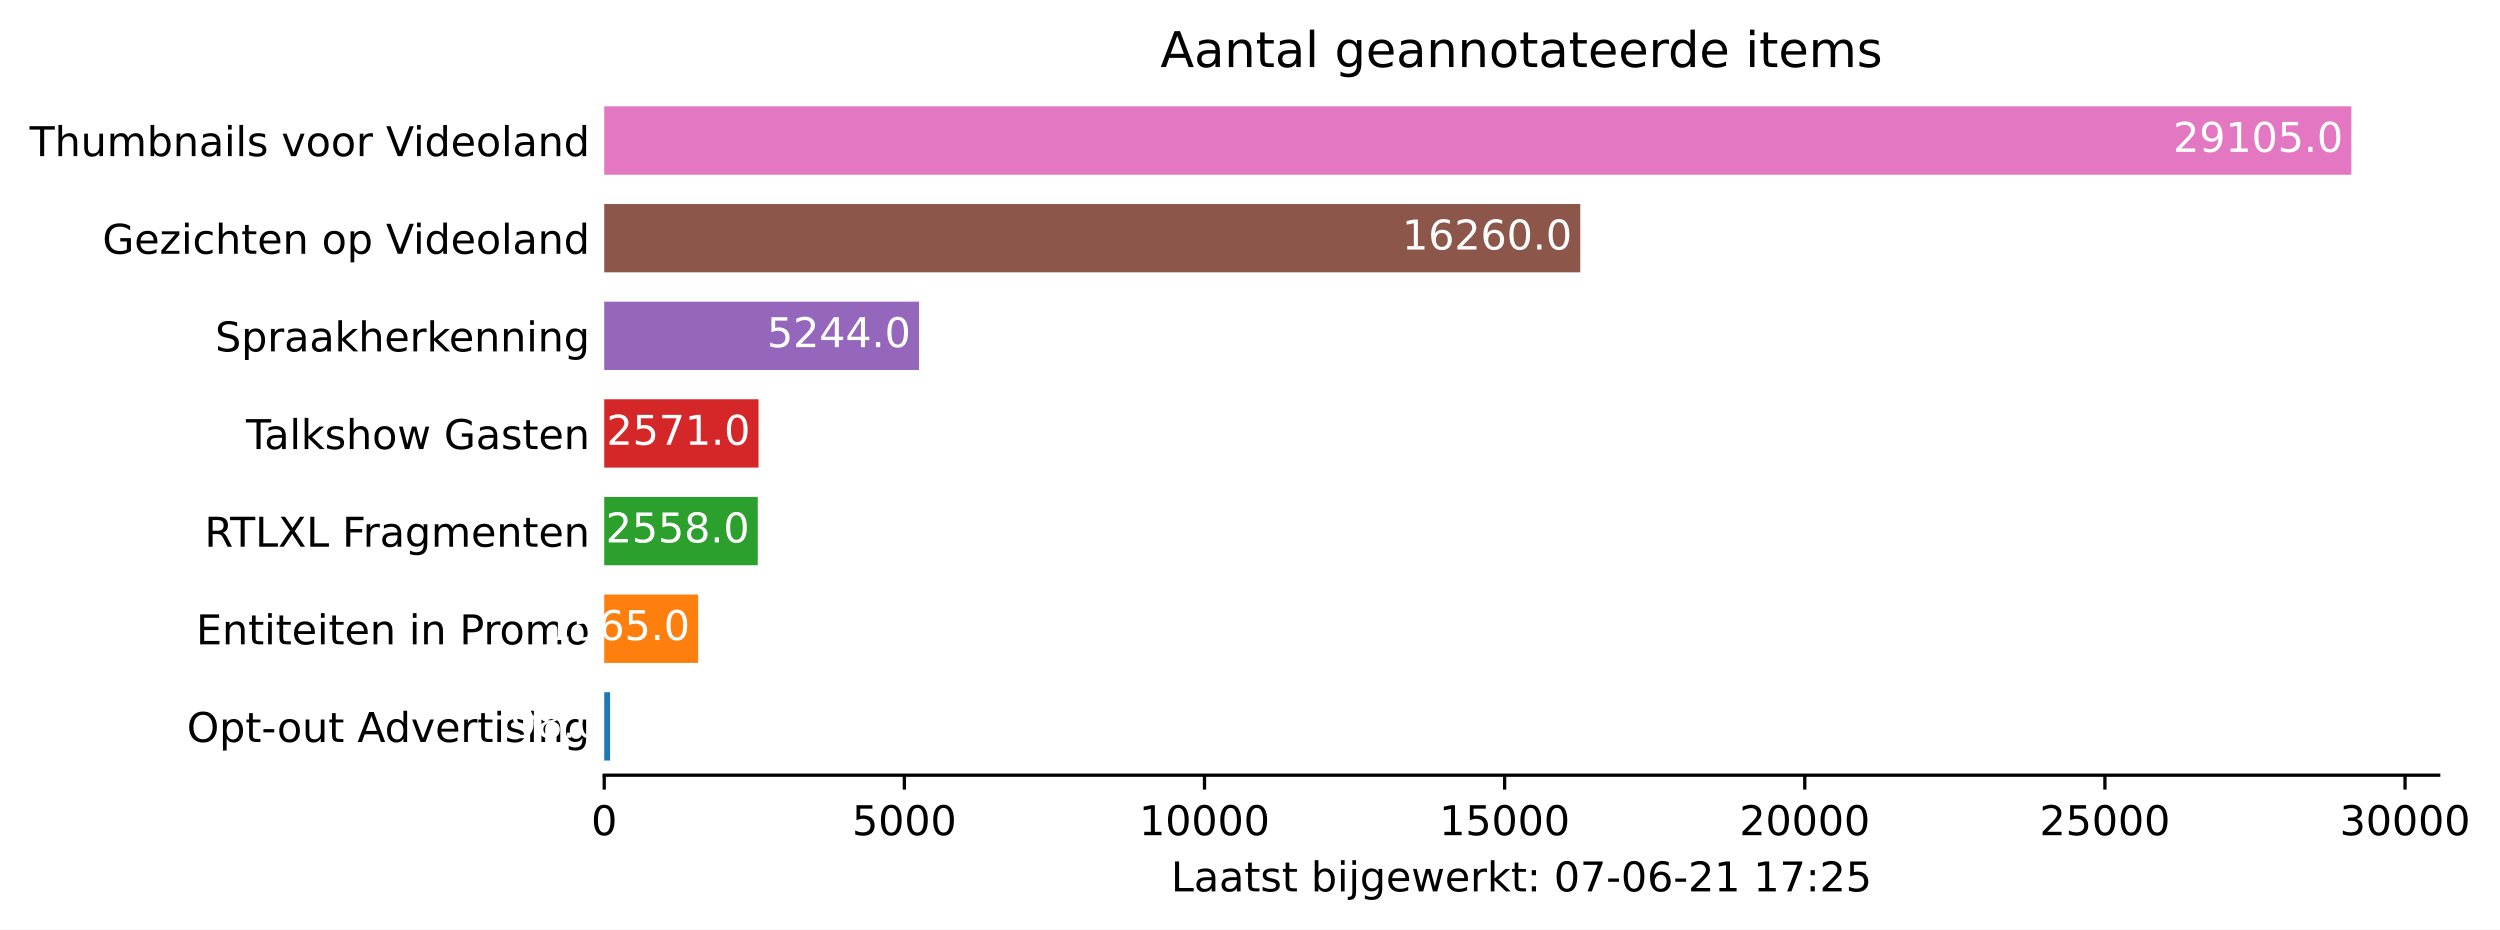
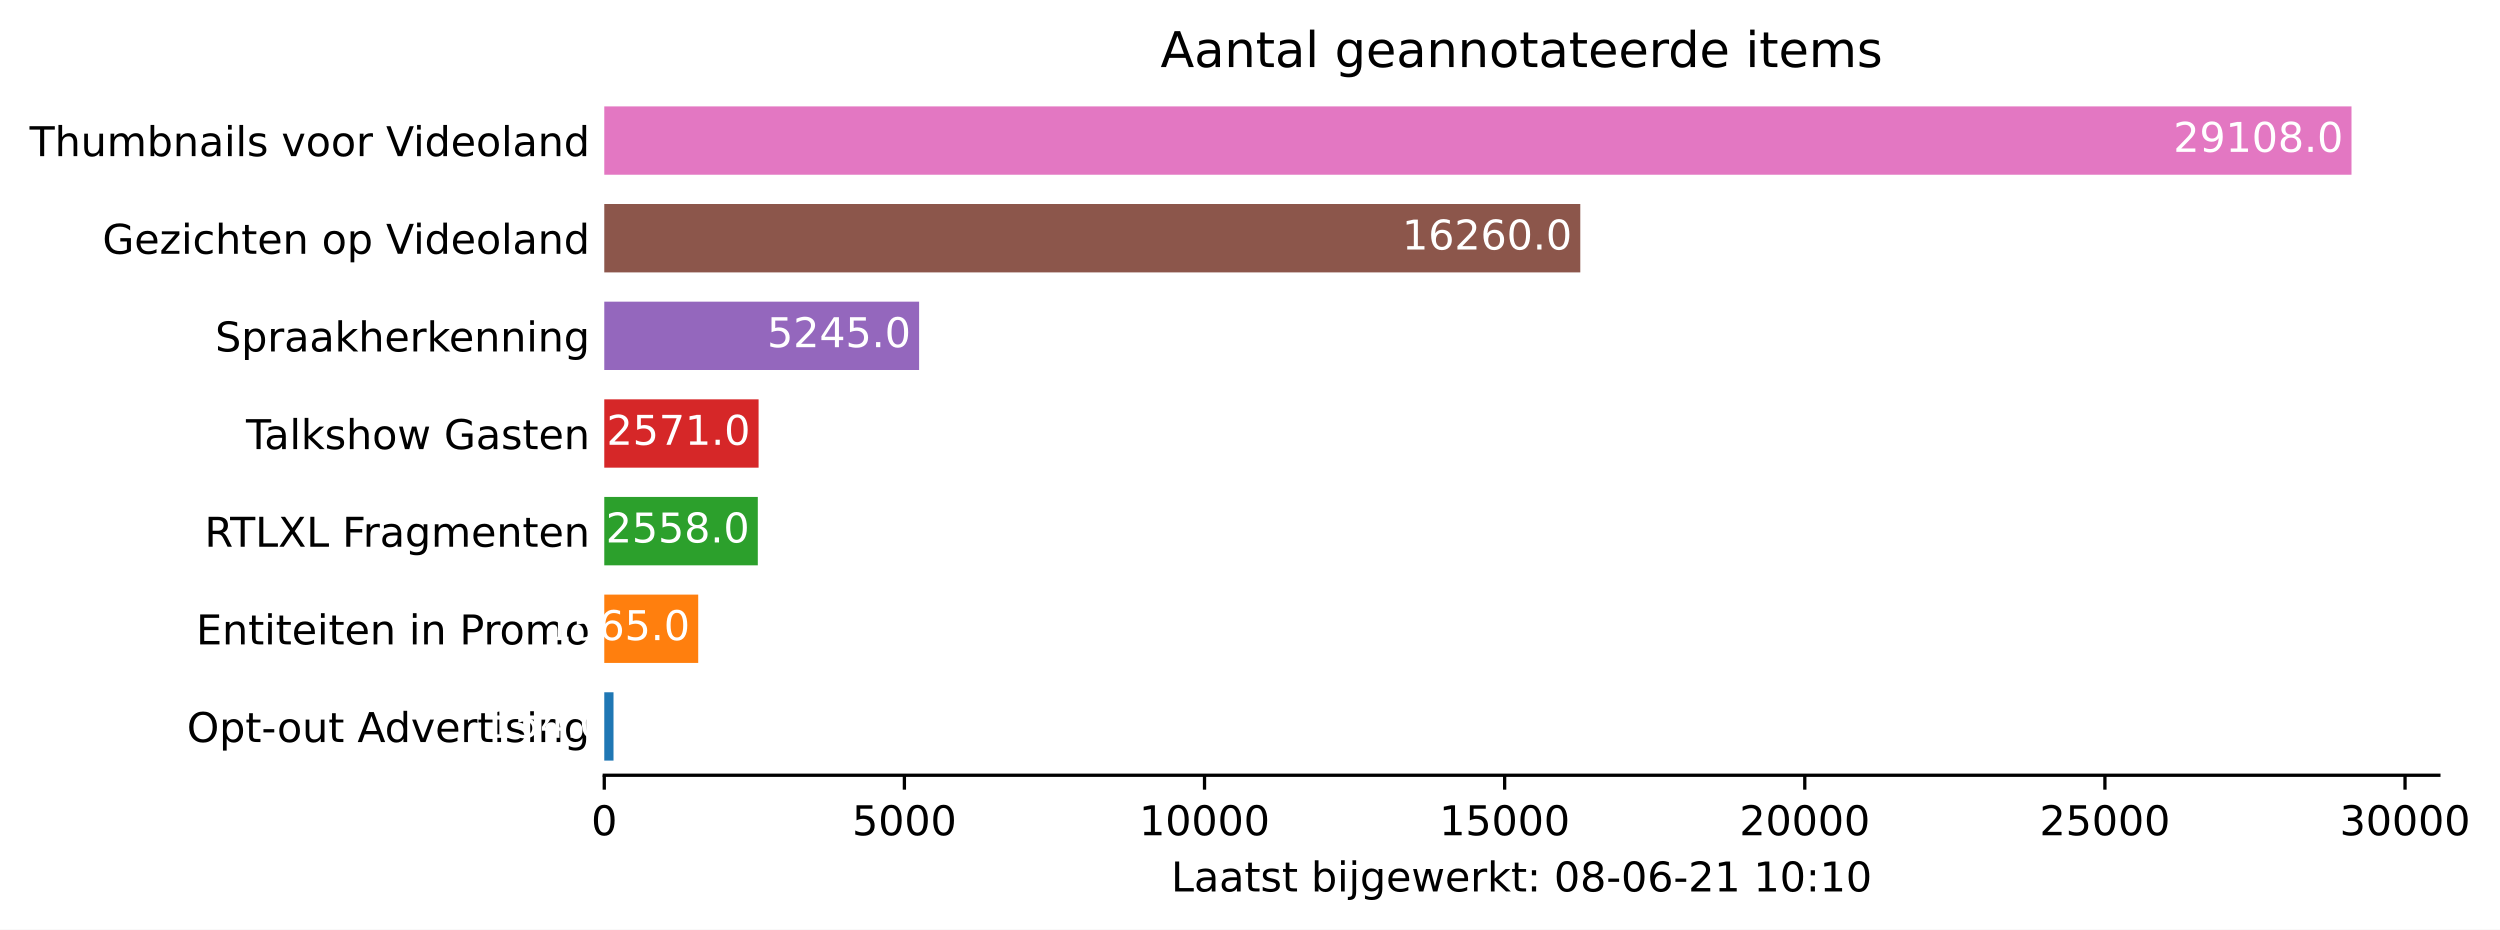
- <svg xmlns="http://www.w3.org/2000/svg" xmlns:xlink="http://www.w3.org/1999/xlink" height="226.194pt" version="1.1" viewBox="0 0 608.355 226.194" width="608.355pt">
+ <svg xmlns="http://www.w3.org/2000/svg" xmlns:xlink="http://www.w3.org/1999/xlink" height="226.194pt" version="1.1" viewBox="0 0 608.31 226.194" width="608.31pt">
  <defs>
    <style type="text/css">*{stroke-linecap:butt;stroke-linejoin:round;}</style>
  </defs>
  <g id="figure_1">
    <g id="patch_1">
-       <path d="M 0 226.194  L 608.355 226.194  L 608.355 0  L 0 0  z " style="fill:#ffffff;" />
+       <path d="M 0 226.194  L 608.31 226.194  L 608.31 0  L 0 0  z " style="fill:#ffffff;" />
    </g>
    <g id="axes_1">
      <g id="patch_2">
        <path d="M 147.033 188.638  L 593.433 188.638  L 593.433 22.318  L 147.033 22.318  z " style="fill:#ffffff;" />
      </g>
      <g id="patch_3">
-         <path clip-path="url(#pba882a4929)" d="M 147.033 185.074  L 148.464 185.074  L 148.464 168.442  L 147.033 168.442  z " style="fill:#1f77b4;" />
+         <path clip-path="url(#pf7af6df96d)" d="M 147.033 185.074  L 149.282 185.074  L 149.282 168.442  L 147.033 168.442  z " style="fill:#1f77b4;" />
      </g>
      <g id="patch_4">
-         <path clip-path="url(#pba882a4929)" d="M 147.033 161.314  L 169.893 161.314  L 169.893 144.682  L 147.033 144.682  z " style="fill:#ff7f0e;" />
+         <path clip-path="url(#pf7af6df96d)" d="M 147.033 161.314  L 169.891 161.314  L 169.891 144.682  L 147.033 144.682  z " style="fill:#ff7f0e;" />
      </g>
      <g id="patch_5">
-         <path clip-path="url(#pba882a4929)" d="M 147.033 137.554  L 184.398 137.554  L 184.398 120.922  L 147.033 120.922  z " style="fill:#2ca02c;" />
+         <path clip-path="url(#pf7af6df96d)" d="M 147.033 137.554  L 184.394 137.554  L 184.394 120.922  L 147.033 120.922  z " style="fill:#2ca02c;" />
      </g>
      <g id="patch_6">
-         <path clip-path="url(#pba882a4929)" d="M 147.033 113.794  L 184.588 113.794  L 184.588 97.162  L 147.033 97.162  z " style="fill:#d62728;" />
+         <path clip-path="url(#pf7af6df96d)" d="M 147.033 113.794  L 184.584 113.794  L 184.584 97.162  L 147.033 97.162  z " style="fill:#d62728;" />
      </g>
      <g id="patch_7">
-         <path clip-path="url(#pba882a4929)" d="M 147.033 90.034  L 223.633 90.034  L 223.633 73.402  L 147.033 73.402  z " style="fill:#9467bd;" />
+         <path clip-path="url(#pf7af6df96d)" d="M 147.033 90.034  L 223.64 90.034  L 223.64 73.402  L 147.033 73.402  z " style="fill:#9467bd;" />
      </g>
      <g id="patch_8">
-         <path clip-path="url(#pba882a4929)" d="M 147.033 66.274  L 384.546 66.274  L 384.546 49.642  L 147.033 49.642  z " style="fill:#8c564b;" />
+         <path clip-path="url(#pf7af6df96d)" d="M 147.033 66.274  L 384.522 66.274  L 384.522 49.642  L 147.033 49.642  z " style="fill:#8c564b;" />
      </g>
      <g id="patch_9">
-         <path clip-path="url(#pba882a4929)" d="M 147.033 42.514  L 572.176 42.514  L 572.176 25.882  L 147.033 25.882  z " style="fill:#e377c2;" />
+         <path clip-path="url(#pf7af6df96d)" d="M 147.033 42.514  L 572.176 42.514  L 572.176 25.882  L 147.033 25.882  z " style="fill:#e377c2;" />
      </g>
      <g id="matplotlib.axis_1">
        <g id="xtick_1">
          <g id="line2d_1">
            <defs>
-               <path d="M 0 0  L 0 3.5  " id="m65940bd04f" style="stroke:#000000;stroke-width:0.8;" />
+               <path d="M 0 0  L 0 3.5  " id="m547ae7485d" style="stroke:#000000;stroke-width:0.8;" />
            </defs>
            <g>
-               <use style="stroke:#000000;stroke-width:0.8;" x="147.033" xlink:href="#m65940bd04f" y="188.638" />
+               <use style="stroke:#000000;stroke-width:0.8;" x="147.033" xlink:href="#m547ae7485d" y="188.638" />
            </g>
          </g>
          <g id="text_1">
            <g transform="translate(143.8516 203.2366)scale(0.1 -0.1)">
              <defs>
                <path d="M 2034 4250  Q 1547 4250 1301 3770  Q 1056 3291 1056 2328  Q 1056 1369 1301 889  Q 1547 409 2034 409  Q 2525 409 2770 889  Q 3016 1369 3016 2328  Q 3016 3291 2770 3770  Q 2525 4250 2034 4250  z M 2034 4750  Q 2819 4750 3233 4129  Q 3647 3509 3647 2328  Q 3647 1150 3233 529  Q 2819 -91 2034 -91  Q 1250 -91 836 529  Q 422 1150 422 2328  Q 422 3509 836 4129  Q 1250 4750 2034 4750  z " id="DejaVuSans-30" transform="scale(0.015625)" />
              </defs>
              <use xlink:href="#DejaVuSans-30" />
            </g>
          </g>
        </g>
        <g id="xtick_2">
          <g id="line2d_2">
            <g>
-               <use style="stroke:#000000;stroke-width:0.8;" x="220.069" xlink:href="#m65940bd04f" y="188.638" />
+               <use style="stroke:#000000;stroke-width:0.8;" x="220.061" xlink:href="#m547ae7485d" y="188.638" />
            </g>
          </g>
          <g id="text_2">
-             <g transform="translate(207.3439 203.2366)scale(0.1 -0.1)">
+             <g transform="translate(207.3363 203.2366)scale(0.1 -0.1)">
              <defs>
                <path d="M 691 4666  L 3169 4666  L 3169 4134  L 1269 4134  L 1269 2991  Q 1406 3038 1543 3061  Q 1681 3084 1819 3084  Q 2600 3084 3056 2656  Q 3513 2228 3513 1497  Q 3513 744 3044 326  Q 2575 -91 1722 -91  Q 1428 -91 1123 -41  Q 819 9 494 109  L 494 744  Q 775 591 1075 516  Q 1375 441 1709 441  Q 2250 441 2565 725  Q 2881 1009 2881 1497  Q 2881 1984 2565 2268  Q 2250 2553 1709 2553  Q 1456 2553 1204 2497  Q 953 2441 691 2322  L 691 4666  z " id="DejaVuSans-35" transform="scale(0.015625)" />
              </defs>
              <use xlink:href="#DejaVuSans-35" />
              <use x="63.623" xlink:href="#DejaVuSans-30" />
              <use x="127.246" xlink:href="#DejaVuSans-30" />
              <use x="190.869" xlink:href="#DejaVuSans-30" />
            </g>
          </g>
        </g>
        <g id="xtick_3">
          <g id="line2d_3">
            <g>
-               <use style="stroke:#000000;stroke-width:0.8;" x="293.105" xlink:href="#m65940bd04f" y="188.638" />
+               <use style="stroke:#000000;stroke-width:0.8;" x="293.09" xlink:href="#m547ae7485d" y="188.638" />
            </g>
          </g>
          <g id="text_3">
-             <g transform="translate(277.1987 203.2366)scale(0.1 -0.1)">
+             <g transform="translate(277.1836 203.2366)scale(0.1 -0.1)">
              <defs>
                <path d="M 794 531  L 1825 531  L 1825 4091  L 703 3866  L 703 4441  L 1819 4666  L 2450 4666  L 2450 531  L 3481 531  L 3481 0  L 794 0  L 794 531  z " id="DejaVuSans-31" transform="scale(0.015625)" />
              </defs>
              <use xlink:href="#DejaVuSans-31" />
              <use x="63.623" xlink:href="#DejaVuSans-30" />
              <use x="127.246" xlink:href="#DejaVuSans-30" />
              <use x="190.869" xlink:href="#DejaVuSans-30" />
              <use x="254.492" xlink:href="#DejaVuSans-30" />
            </g>
          </g>
        </g>
        <g id="xtick_4">
          <g id="line2d_4">
            <g>
-               <use style="stroke:#000000;stroke-width:0.8;" x="366.141" xlink:href="#m65940bd04f" y="188.638" />
+               <use style="stroke:#000000;stroke-width:0.8;" x="366.118" xlink:href="#m547ae7485d" y="188.638" />
            </g>
          </g>
          <g id="text_4">
-             <g transform="translate(350.2347 203.2366)scale(0.1 -0.1)">
+             <g transform="translate(350.2121 203.2366)scale(0.1 -0.1)">
              <use xlink:href="#DejaVuSans-31" />
              <use x="63.623" xlink:href="#DejaVuSans-35" />
              <use x="127.246" xlink:href="#DejaVuSans-30" />
              <use x="190.869" xlink:href="#DejaVuSans-30" />
              <use x="254.492" xlink:href="#DejaVuSans-30" />
            </g>
          </g>
        </g>
        <g id="xtick_5">
          <g id="line2d_5">
            <g>
-               <use style="stroke:#000000;stroke-width:0.8;" x="439.177" xlink:href="#m65940bd04f" y="188.638" />
+               <use style="stroke:#000000;stroke-width:0.8;" x="439.147" xlink:href="#m547ae7485d" y="188.638" />
            </g>
          </g>
          <g id="text_5">
-             <g transform="translate(423.2708 203.2366)scale(0.1 -0.1)">
+             <g transform="translate(423.2407 203.2366)scale(0.1 -0.1)">
              <defs>
                <path d="M 1228 531  L 3431 531  L 3431 0  L 469 0  L 469 531  Q 828 903 1448 1529  Q 2069 2156 2228 2338  Q 2531 2678 2651 2914  Q 2772 3150 2772 3378  Q 2772 3750 2511 3984  Q 2250 4219 1831 4219  Q 1534 4219 1204 4116  Q 875 4013 500 3803  L 500 4441  Q 881 4594 1212 4672  Q 1544 4750 1819 4750  Q 2544 4750 2975 4387  Q 3406 4025 3406 3419  Q 3406 3131 3298 2873  Q 3191 2616 2906 2266  Q 2828 2175 2409 1742  Q 1991 1309 1228 531  z " id="DejaVuSans-32" transform="scale(0.015625)" />
              </defs>
              <use xlink:href="#DejaVuSans-32" />
              <use x="63.623" xlink:href="#DejaVuSans-30" />
              <use x="127.246" xlink:href="#DejaVuSans-30" />
              <use x="190.869" xlink:href="#DejaVuSans-30" />
              <use x="254.492" xlink:href="#DejaVuSans-30" />
            </g>
          </g>
        </g>
        <g id="xtick_6">
          <g id="line2d_6">
            <g>
-               <use style="stroke:#000000;stroke-width:0.8;" x="512.213" xlink:href="#m65940bd04f" y="188.638" />
+               <use style="stroke:#000000;stroke-width:0.8;" x="512.175" xlink:href="#m547ae7485d" y="188.638" />
            </g>
          </g>
          <g id="text_6">
-             <g transform="translate(496.3068 203.2366)scale(0.1 -0.1)">
+             <g transform="translate(496.2692 203.2366)scale(0.1 -0.1)">
              <use xlink:href="#DejaVuSans-32" />
              <use x="63.623" xlink:href="#DejaVuSans-35" />
              <use x="127.246" xlink:href="#DejaVuSans-30" />
              <use x="190.869" xlink:href="#DejaVuSans-30" />
              <use x="254.492" xlink:href="#DejaVuSans-30" />
            </g>
          </g>
        </g>
        <g id="xtick_7">
          <g id="line2d_7">
            <g>
-               <use style="stroke:#000000;stroke-width:0.8;" x="585.249" xlink:href="#m65940bd04f" y="188.638" />
+               <use style="stroke:#000000;stroke-width:0.8;" x="585.204" xlink:href="#m547ae7485d" y="188.638" />
            </g>
          </g>
          <g id="text_7">
-             <g transform="translate(569.3429 203.2366)scale(0.1 -0.1)">
+             <g transform="translate(569.2977 203.2366)scale(0.1 -0.1)">
              <defs>
                <path d="M 2597 2516  Q 3050 2419 3304 2112  Q 3559 1806 3559 1356  Q 3559 666 3084 287  Q 2609 -91 1734 -91  Q 1441 -91 1130 -33  Q 819 25 488 141  L 488 750  Q 750 597 1062 519  Q 1375 441 1716 441  Q 2309 441 2620 675  Q 2931 909 2931 1356  Q 2931 1769 2642 2001  Q 2353 2234 1838 2234  L 1294 2234  L 1294 2753  L 1863 2753  Q 2328 2753 2575 2939  Q 2822 3125 2822 3475  Q 2822 3834 2567 4026  Q 2313 4219 1838 4219  Q 1578 4219 1281 4162  Q 984 4106 628 3988  L 628 4550  Q 988 4650 1302 4700  Q 1616 4750 1894 4750  Q 2613 4750 3031 4423  Q 3450 4097 3450 3541  Q 3450 3153 3228 2886  Q 3006 2619 2597 2516  z " id="DejaVuSans-33" transform="scale(0.015625)" />
              </defs>
              <use xlink:href="#DejaVuSans-33" />
              <use x="63.623" xlink:href="#DejaVuSans-30" />
              <use x="127.246" xlink:href="#DejaVuSans-30" />
              <use x="190.869" xlink:href="#DejaVuSans-30" />
              <use x="254.492" xlink:href="#DejaVuSans-30" />
            </g>
          </g>
        </g>
        <g id="text_8">
          <g transform="translate(284.9578 216.9147)scale(0.1 -0.1)">
            <defs>
              <path d="M 628 4666  L 1259 4666  L 1259 531  L 3531 531  L 3531 0  L 628 0  L 628 4666  z " id="DejaVuSans-4c" transform="scale(0.015625)" />
              <path d="M 2194 1759  Q 1497 1759 1228 1600  Q 959 1441 959 1056  Q 959 750 1161 570  Q 1363 391 1709 391  Q 2188 391 2477 730  Q 2766 1069 2766 1631  L 2766 1759  L 2194 1759  z M 3341 1997  L 3341 0  L 2766 0  L 2766 531  Q 2569 213 2275 61  Q 1981 -91 1556 -91  Q 1019 -91 701 211  Q 384 513 384 1019  Q 384 1609 779 1909  Q 1175 2209 1959 2209  L 2766 2209  L 2766 2266  Q 2766 2663 2505 2880  Q 2244 3097 1772 3097  Q 1472 3097 1187 3025  Q 903 2953 641 2809  L 641 3341  Q 956 3463 1253 3523  Q 1550 3584 1831 3584  Q 2591 3584 2966 3190  Q 3341 2797 3341 1997  z " id="DejaVuSans-61" transform="scale(0.015625)" />
              <path d="M 1172 4494  L 1172 3500  L 2356 3500  L 2356 3053  L 1172 3053  L 1172 1153  Q 1172 725 1289 603  Q 1406 481 1766 481  L 2356 481  L 2356 0  L 1766 0  Q 1100 0 847 248  Q 594 497 594 1153  L 594 3053  L 172 3053  L 172 3500  L 594 3500  L 594 4494  L 1172 4494  z " id="DejaVuSans-74" transform="scale(0.015625)" />
              <path d="M 2834 3397  L 2834 2853  Q 2591 2978 2328 3040  Q 2066 3103 1784 3103  Q 1356 3103 1142 2972  Q 928 2841 928 2578  Q 928 2378 1081 2264  Q 1234 2150 1697 2047  L 1894 2003  Q 2506 1872 2764 1633  Q 3022 1394 3022 966  Q 3022 478 2636 193  Q 2250 -91 1575 -91  Q 1294 -91 989 -36  Q 684 19 347 128  L 347 722  Q 666 556 975 473  Q 1284 391 1588 391  Q 1994 391 2212 530  Q 2431 669 2431 922  Q 2431 1156 2273 1281  Q 2116 1406 1581 1522  L 1381 1569  Q 847 1681 609 1914  Q 372 2147 372 2553  Q 372 3047 722 3315  Q 1072 3584 1716 3584  Q 2034 3584 2315 3537  Q 2597 3491 2834 3397  z " id="DejaVuSans-73" transform="scale(0.015625)" />
              <path id="DejaVuSans-20" transform="scale(0.015625)" />
              <path d="M 3116 1747  Q 3116 2381 2855 2742  Q 2594 3103 2138 3103  Q 1681 3103 1420 2742  Q 1159 2381 1159 1747  Q 1159 1113 1420 752  Q 1681 391 2138 391  Q 2594 391 2855 752  Q 3116 1113 3116 1747  z M 1159 2969  Q 1341 3281 1617 3432  Q 1894 3584 2278 3584  Q 2916 3584 3314 3078  Q 3713 2572 3713 1747  Q 3713 922 3314 415  Q 2916 -91 2278 -91  Q 1894 -91 1617 61  Q 1341 213 1159 525  L 1159 0  L 581 0  L 581 4863  L 1159 4863  L 1159 2969  z " id="DejaVuSans-62" transform="scale(0.015625)" />
              <path d="M 603 3500  L 1178 3500  L 1178 0  L 603 0  L 603 3500  z M 603 4863  L 1178 4863  L 1178 4134  L 603 4134  L 603 4863  z " id="DejaVuSans-69" transform="scale(0.015625)" />
              <path d="M 603 3500  L 1178 3500  L 1178 -63  Q 1178 -731 923 -1031  Q 669 -1331 103 -1331  L -116 -1331  L -116 -844  L 38 -844  Q 366 -844 484 -692  Q 603 -541 603 -63  L 603 3500  z M 603 4863  L 1178 4863  L 1178 4134  L 603 4134  L 603 4863  z " id="DejaVuSans-6a" transform="scale(0.015625)" />
              <path d="M 2906 1791  Q 2906 2416 2648 2759  Q 2391 3103 1925 3103  Q 1463 3103 1205 2759  Q 947 2416 947 1791  Q 947 1169 1205 825  Q 1463 481 1925 481  Q 2391 481 2648 825  Q 2906 1169 2906 1791  z M 3481 434  Q 3481 -459 3084 -895  Q 2688 -1331 1869 -1331  Q 1566 -1331 1297 -1286  Q 1028 -1241 775 -1147  L 775 -588  Q 1028 -725 1275 -790  Q 1522 -856 1778 -856  Q 2344 -856 2625 -561  Q 2906 -266 2906 331  L 2906 616  Q 2728 306 2450 153  Q 2172 0 1784 0  Q 1141 0 747 490  Q 353 981 353 1791  Q 353 2603 747 3093  Q 1141 3584 1784 3584  Q 2172 3584 2450 3431  Q 2728 3278 2906 2969  L 2906 3500  L 3481 3500  L 3481 434  z " id="DejaVuSans-67" transform="scale(0.015625)" />
              <path d="M 3597 1894  L 3597 1613  L 953 1613  Q 991 1019 1311 708  Q 1631 397 2203 397  Q 2534 397 2845 478  Q 3156 559 3463 722  L 3463 178  Q 3153 47 2828 -22  Q 2503 -91 2169 -91  Q 1331 -91 842 396  Q 353 884 353 1716  Q 353 2575 817 3079  Q 1281 3584 2069 3584  Q 2775 3584 3186 3129  Q 3597 2675 3597 1894  z M 3022 2063  Q 3016 2534 2758 2815  Q 2500 3097 2075 3097  Q 1594 3097 1305 2825  Q 1016 2553 972 2059  L 3022 2063  z " id="DejaVuSans-65" transform="scale(0.015625)" />
              <path d="M 269 3500  L 844 3500  L 1563 769  L 2278 3500  L 2956 3500  L 3675 769  L 4391 3500  L 4966 3500  L 4050 0  L 3372 0  L 2619 2869  L 1863 0  L 1184 0  L 269 3500  z " id="DejaVuSans-77" transform="scale(0.015625)" />
              <path d="M 2631 2963  Q 2534 3019 2420 3045  Q 2306 3072 2169 3072  Q 1681 3072 1420 2755  Q 1159 2438 1159 1844  L 1159 0  L 581 0  L 581 3500  L 1159 3500  L 1159 2956  Q 1341 3275 1631 3429  Q 1922 3584 2338 3584  Q 2397 3584 2469 3576  Q 2541 3569 2628 3553  L 2631 2963  z " id="DejaVuSans-72" transform="scale(0.015625)" />
              <path d="M 581 4863  L 1159 4863  L 1159 1991  L 2875 3500  L 3609 3500  L 1753 1863  L 3688 0  L 2938 0  L 1159 1709  L 1159 0  L 581 0  L 581 4863  z " id="DejaVuSans-6b" transform="scale(0.015625)" />
              <path d="M 750 794  L 1409 794  L 1409 0  L 750 0  L 750 794  z M 750 3309  L 1409 3309  L 1409 2516  L 750 2516  L 750 3309  z " id="DejaVuSans-3a" transform="scale(0.015625)" />
-               <path d="M 525 4666  L 3525 4666  L 3525 4397  L 1831 0  L 1172 0  L 2766 4134  L 525 4134  L 525 4666  z " id="DejaVuSans-37" transform="scale(0.015625)" />
+               <path d="M 2034 2216  Q 1584 2216 1326 1975  Q 1069 1734 1069 1313  Q 1069 891 1326 650  Q 1584 409 2034 409  Q 2484 409 2743 651  Q 3003 894 3003 1313  Q 3003 1734 2745 1975  Q 2488 2216 2034 2216  z M 1403 2484  Q 997 2584 770 2862  Q 544 3141 544 3541  Q 544 4100 942 4425  Q 1341 4750 2034 4750  Q 2731 4750 3128 4425  Q 3525 4100 3525 3541  Q 3525 3141 3298 2862  Q 3072 2584 2669 2484  Q 3125 2378 3379 2068  Q 3634 1759 3634 1313  Q 3634 634 3220 271  Q 2806 -91 2034 -91  Q 1263 -91 848 271  Q 434 634 434 1313  Q 434 1759 690 2068  Q 947 2378 1403 2484  z M 1172 3481  Q 1172 3119 1398 2916  Q 1625 2713 2034 2713  Q 2441 2713 2670 2916  Q 2900 3119 2900 3481  Q 2900 3844 2670 4047  Q 2441 4250 2034 4250  Q 1625 4250 1398 4047  Q 1172 3844 1172 3481  z " id="DejaVuSans-38" transform="scale(0.015625)" />
              <path d="M 313 2009  L 1997 2009  L 1997 1497  L 313 1497  L 313 2009  z " id="DejaVuSans-2d" transform="scale(0.015625)" />
              <path d="M 2113 2584  Q 1688 2584 1439 2293  Q 1191 2003 1191 1497  Q 1191 994 1439 701  Q 1688 409 2113 409  Q 2538 409 2786 701  Q 3034 994 3034 1497  Q 3034 2003 2786 2293  Q 2538 2584 2113 2584  z M 3366 4563  L 3366 3988  Q 3128 4100 2886 4159  Q 2644 4219 2406 4219  Q 1781 4219 1451 3797  Q 1122 3375 1075 2522  Q 1259 2794 1537 2939  Q 1816 3084 2150 3084  Q 2853 3084 3261 2657  Q 3669 2231 3669 1497  Q 3669 778 3244 343  Q 2819 -91 2113 -91  Q 1303 -91 875 529  Q 447 1150 447 2328  Q 447 3434 972 4092  Q 1497 4750 2381 4750  Q 2619 4750 2861 4703  Q 3103 4656 3366 4563  z " id="DejaVuSans-36" transform="scale(0.015625)" />
            </defs>
            <use xlink:href="#DejaVuSans-4c" />
            <use x="55.713" xlink:href="#DejaVuSans-61" />
            <use x="116.992" xlink:href="#DejaVuSans-61" />
            <use x="178.271" xlink:href="#DejaVuSans-74" />
            <use x="217.48" xlink:href="#DejaVuSans-73" />
            <use x="269.58" xlink:href="#DejaVuSans-74" />
            <use x="308.789" xlink:href="#DejaVuSans-20" />
            <use x="340.576" xlink:href="#DejaVuSans-62" />
            <use x="404.053" xlink:href="#DejaVuSans-69" />
            <use x="431.836" xlink:href="#DejaVuSans-6a" />
            <use x="459.619" xlink:href="#DejaVuSans-67" />
            <use x="523.096" xlink:href="#DejaVuSans-65" />
            <use x="584.619" xlink:href="#DejaVuSans-77" />
            <use x="666.406" xlink:href="#DejaVuSans-65" />
            <use x="727.93" xlink:href="#DejaVuSans-72" />
            <use x="769.043" xlink:href="#DejaVuSans-6b" />
            <use x="826.953" xlink:href="#DejaVuSans-74" />
            <use x="866.162" xlink:href="#DejaVuSans-3a" />
            <use x="899.854" xlink:href="#DejaVuSans-20" />
            <use x="931.641" xlink:href="#DejaVuSans-30" />
-             <use x="995.264" xlink:href="#DejaVuSans-37" />
+             <use x="995.264" xlink:href="#DejaVuSans-38" />
            <use x="1058.887" xlink:href="#DejaVuSans-2d" />
            <use x="1094.971" xlink:href="#DejaVuSans-30" />
            <use x="1158.594" xlink:href="#DejaVuSans-36" />
            <use x="1222.217" xlink:href="#DejaVuSans-2d" />
            <use x="1258.301" xlink:href="#DejaVuSans-32" />
            <use x="1321.924" xlink:href="#DejaVuSans-31" />
            <use x="1385.547" xlink:href="#DejaVuSans-20" />
            <use x="1417.334" xlink:href="#DejaVuSans-31" />
-             <use x="1480.957" xlink:href="#DejaVuSans-37" />
+             <use x="1480.957" xlink:href="#DejaVuSans-30" />
            <use x="1544.58" xlink:href="#DejaVuSans-3a" />
-             <use x="1578.271" xlink:href="#DejaVuSans-32" />
-             <use x="1641.895" xlink:href="#DejaVuSans-35" />
+             <use x="1578.271" xlink:href="#DejaVuSans-31" />
+             <use x="1641.895" xlink:href="#DejaVuSans-30" />
          </g>
        </g>
      </g>
      <g id="matplotlib.axis_2">
        <g id="ytick_1">
          <g id="line2d_8" />
          <g id="text_9">
            <g transform="translate(45.47344 180.5573)scale(0.1 -0.1)">
              <defs>
                <path d="M 2522 4238  Q 1834 4238 1429 3725  Q 1025 3213 1025 2328  Q 1025 1447 1429 934  Q 1834 422 2522 422  Q 3209 422 3611 934  Q 4013 1447 4013 2328  Q 4013 3213 3611 3725  Q 3209 4238 2522 4238  z M 2522 4750  Q 3503 4750 4090 4092  Q 4678 3434 4678 2328  Q 4678 1225 4090 567  Q 3503 -91 2522 -91  Q 1538 -91 948 565  Q 359 1222 359 2328  Q 359 3434 948 4092  Q 1538 4750 2522 4750  z " id="DejaVuSans-4f" transform="scale(0.015625)" />
                <path d="M 1159 525  L 1159 -1331  L 581 -1331  L 581 3500  L 1159 3500  L 1159 2969  Q 1341 3281 1617 3432  Q 1894 3584 2278 3584  Q 2916 3584 3314 3078  Q 3713 2572 3713 1747  Q 3713 922 3314 415  Q 2916 -91 2278 -91  Q 1894 -91 1617 61  Q 1341 213 1159 525  z M 3116 1747  Q 3116 2381 2855 2742  Q 2594 3103 2138 3103  Q 1681 3103 1420 2742  Q 1159 2381 1159 1747  Q 1159 1113 1420 752  Q 1681 391 2138 391  Q 2594 391 2855 752  Q 3116 1113 3116 1747  z " id="DejaVuSans-70" transform="scale(0.015625)" />
                <path d="M 1959 3097  Q 1497 3097 1228 2736  Q 959 2375 959 1747  Q 959 1119 1226 758  Q 1494 397 1959 397  Q 2419 397 2687 759  Q 2956 1122 2956 1747  Q 2956 2369 2687 2733  Q 2419 3097 1959 3097  z M 1959 3584  Q 2709 3584 3137 3096  Q 3566 2609 3566 1747  Q 3566 888 3137 398  Q 2709 -91 1959 -91  Q 1206 -91 779 398  Q 353 888 353 1747  Q 353 2609 779 3096  Q 1206 3584 1959 3584  z " id="DejaVuSans-6f" transform="scale(0.015625)" />
                <path d="M 544 1381  L 544 3500  L 1119 3500  L 1119 1403  Q 1119 906 1312 657  Q 1506 409 1894 409  Q 2359 409 2629 706  Q 2900 1003 2900 1516  L 2900 3500  L 3475 3500  L 3475 0  L 2900 0  L 2900 538  Q 2691 219 2414 64  Q 2138 -91 1772 -91  Q 1169 -91 856 284  Q 544 659 544 1381  z M 1991 3584  L 1991 3584  z " id="DejaVuSans-75" transform="scale(0.015625)" />
                <path d="M 2188 4044  L 1331 1722  L 3047 1722  L 2188 4044  z M 1831 4666  L 2547 4666  L 4325 0  L 3669 0  L 3244 1197  L 1141 1197  L 716 0  L 50 0  L 1831 4666  z " id="DejaVuSans-41" transform="scale(0.015625)" />
                <path d="M 2906 2969  L 2906 4863  L 3481 4863  L 3481 0  L 2906 0  L 2906 525  Q 2725 213 2448 61  Q 2172 -91 1784 -91  Q 1150 -91 751 415  Q 353 922 353 1747  Q 353 2572 751 3078  Q 1150 3584 1784 3584  Q 2172 3584 2448 3432  Q 2725 3281 2906 2969  z M 947 1747  Q 947 1113 1208 752  Q 1469 391 1925 391  Q 2381 391 2643 752  Q 2906 1113 2906 1747  Q 2906 2381 2643 2742  Q 2381 3103 1925 3103  Q 1469 3103 1208 2742  Q 947 2381 947 1747  z " id="DejaVuSans-64" transform="scale(0.015625)" />
                <path d="M 191 3500  L 800 3500  L 1894 563  L 2988 3500  L 3597 3500  L 2284 0  L 1503 0  L 191 3500  z " id="DejaVuSans-76" transform="scale(0.015625)" />
                <path d="M 3513 2113  L 3513 0  L 2938 0  L 2938 2094  Q 2938 2591 2744 2837  Q 2550 3084 2163 3084  Q 1697 3084 1428 2787  Q 1159 2491 1159 1978  L 1159 0  L 581 0  L 581 3500  L 1159 3500  L 1159 2956  Q 1366 3272 1645 3428  Q 1925 3584 2291 3584  Q 2894 3584 3203 3211  Q 3513 2838 3513 2113  z " id="DejaVuSans-6e" transform="scale(0.015625)" />
              </defs>
              <use xlink:href="#DejaVuSans-4f" />
              <use x="78.711" xlink:href="#DejaVuSans-70" />
              <use x="142.188" xlink:href="#DejaVuSans-74" />
              <use x="181.396" xlink:href="#DejaVuSans-2d" />
              <use x="219.355" xlink:href="#DejaVuSans-6f" />
              <use x="280.537" xlink:href="#DejaVuSans-75" />
              <use x="343.916" xlink:href="#DejaVuSans-74" />
              <use x="383.125" xlink:href="#DejaVuSans-20" />
              <use x="414.912" xlink:href="#DejaVuSans-41" />
              <use x="481.57" xlink:href="#DejaVuSans-64" />
              <use x="545.047" xlink:href="#DejaVuSans-76" />
              <use x="604.227" xlink:href="#DejaVuSans-65" />
              <use x="665.75" xlink:href="#DejaVuSans-72" />
              <use x="706.863" xlink:href="#DejaVuSans-74" />
              <use x="746.072" xlink:href="#DejaVuSans-69" />
              <use x="773.855" xlink:href="#DejaVuSans-73" />
              <use x="825.955" xlink:href="#DejaVuSans-69" />
              <use x="853.738" xlink:href="#DejaVuSans-6e" />
              <use x="917.117" xlink:href="#DejaVuSans-67" />
            </g>
          </g>
        </g>
        <g id="ytick_2">
          <g id="line2d_9" />
          <g id="text_10">
            <g transform="translate(47.725 156.7973)scale(0.1 -0.1)">
              <defs>
                <path d="M 628 4666  L 3578 4666  L 3578 4134  L 1259 4134  L 1259 2753  L 3481 2753  L 3481 2222  L 1259 2222  L 1259 531  L 3634 531  L 3634 0  L 628 0  L 628 4666  z " id="DejaVuSans-45" transform="scale(0.015625)" />
                <path d="M 1259 4147  L 1259 2394  L 2053 2394  Q 2494 2394 2734 2622  Q 2975 2850 2975 3272  Q 2975 3691 2734 3919  Q 2494 4147 2053 4147  L 1259 4147  z M 628 4666  L 2053 4666  Q 2838 4666 3239 4311  Q 3641 3956 3641 3272  Q 3641 2581 3239 2228  Q 2838 1875 2053 1875  L 1259 1875  L 1259 0  L 628 0  L 628 4666  z " id="DejaVuSans-50" transform="scale(0.015625)" />
                <path d="M 3328 2828  Q 3544 3216 3844 3400  Q 4144 3584 4550 3584  Q 5097 3584 5394 3201  Q 5691 2819 5691 2113  L 5691 0  L 5113 0  L 5113 2094  Q 5113 2597 4934 2840  Q 4756 3084 4391 3084  Q 3944 3084 3684 2787  Q 3425 2491 3425 1978  L 3425 0  L 2847 0  L 2847 2094  Q 2847 2600 2669 2842  Q 2491 3084 2119 3084  Q 1678 3084 1418 2786  Q 1159 2488 1159 1978  L 1159 0  L 581 0  L 581 3500  L 1159 3500  L 1159 2956  Q 1356 3278 1631 3431  Q 1906 3584 2284 3584  Q 2666 3584 2933 3390  Q 3200 3197 3328 2828  z " id="DejaVuSans-6d" transform="scale(0.015625)" />
              </defs>
              <use xlink:href="#DejaVuSans-45" />
              <use x="63.184" xlink:href="#DejaVuSans-6e" />
              <use x="126.562" xlink:href="#DejaVuSans-74" />
              <use x="165.771" xlink:href="#DejaVuSans-69" />
              <use x="193.555" xlink:href="#DejaVuSans-74" />
              <use x="232.764" xlink:href="#DejaVuSans-65" />
              <use x="294.287" xlink:href="#DejaVuSans-69" />
              <use x="322.07" xlink:href="#DejaVuSans-74" />
              <use x="361.279" xlink:href="#DejaVuSans-65" />
              <use x="422.803" xlink:href="#DejaVuSans-6e" />
              <use x="486.182" xlink:href="#DejaVuSans-20" />
              <use x="517.969" xlink:href="#DejaVuSans-69" />
              <use x="545.752" xlink:href="#DejaVuSans-6e" />
              <use x="609.131" xlink:href="#DejaVuSans-20" />
              <use x="640.918" xlink:href="#DejaVuSans-50" />
              <use x="699.471" xlink:href="#DejaVuSans-72" />
              <use x="738.334" xlink:href="#DejaVuSans-6f" />
              <use x="799.516" xlink:href="#DejaVuSans-6d" />
              <use x="896.928" xlink:href="#DejaVuSans-6f" />
            </g>
          </g>
        </g>
        <g id="ytick_3">
          <g id="line2d_10" />
          <g id="text_11">
            <g transform="translate(49.77344 133.0373)scale(0.1 -0.1)">
              <defs>
                <path d="M 2841 2188  Q 3044 2119 3236 1894  Q 3428 1669 3622 1275  L 4263 0  L 3584 0  L 2988 1197  Q 2756 1666 2539 1819  Q 2322 1972 1947 1972  L 1259 1972  L 1259 0  L 628 0  L 628 4666  L 2053 4666  Q 2853 4666 3247 4331  Q 3641 3997 3641 3322  Q 3641 2881 3436 2590  Q 3231 2300 2841 2188  z M 1259 4147  L 1259 2491  L 2053 2491  Q 2509 2491 2742 2702  Q 2975 2913 2975 3322  Q 2975 3731 2742 3939  Q 2509 4147 2053 4147  L 1259 4147  z " id="DejaVuSans-52" transform="scale(0.015625)" />
                <path d="M -19 4666  L 3928 4666  L 3928 4134  L 2272 4134  L 2272 0  L 1638 0  L 1638 4134  L -19 4134  L -19 4666  z " id="DejaVuSans-54" transform="scale(0.015625)" />
                <path d="M 403 4666  L 1081 4666  L 2241 2931  L 3406 4666  L 4084 4666  L 2584 2425  L 4184 0  L 3506 0  L 2194 1984  L 872 0  L 191 0  L 1856 2491  L 403 4666  z " id="DejaVuSans-58" transform="scale(0.015625)" />
                <path d="M 628 4666  L 3309 4666  L 3309 4134  L 1259 4134  L 1259 2759  L 3109 2759  L 3109 2228  L 1259 2228  L 1259 0  L 628 0  L 628 4666  z " id="DejaVuSans-46" transform="scale(0.015625)" />
              </defs>
              <use xlink:href="#DejaVuSans-52" />
              <use x="62.232" xlink:href="#DejaVuSans-54" />
              <use x="123.316" xlink:href="#DejaVuSans-4c" />
              <use x="179.029" xlink:href="#DejaVuSans-58" />
              <use x="247.535" xlink:href="#DejaVuSans-4c" />
              <use x="303.248" xlink:href="#DejaVuSans-20" />
              <use x="335.035" xlink:href="#DejaVuSans-46" />
              <use x="385.305" xlink:href="#DejaVuSans-72" />
              <use x="426.418" xlink:href="#DejaVuSans-61" />
              <use x="487.697" xlink:href="#DejaVuSans-67" />
              <use x="551.174" xlink:href="#DejaVuSans-6d" />
              <use x="648.586" xlink:href="#DejaVuSans-65" />
              <use x="710.109" xlink:href="#DejaVuSans-6e" />
              <use x="773.488" xlink:href="#DejaVuSans-74" />
              <use x="812.697" xlink:href="#DejaVuSans-65" />
              <use x="874.221" xlink:href="#DejaVuSans-6e" />
            </g>
          </g>
        </g>
        <g id="ytick_4">
          <g id="line2d_11" />
          <g id="text_12">
            <g transform="translate(59.85938 109.2773)scale(0.1 -0.1)">
              <defs>
                <path d="M 603 4863  L 1178 4863  L 1178 0  L 603 0  L 603 4863  z " id="DejaVuSans-6c" transform="scale(0.015625)" />
                <path d="M 3513 2113  L 3513 0  L 2938 0  L 2938 2094  Q 2938 2591 2744 2837  Q 2550 3084 2163 3084  Q 1697 3084 1428 2787  Q 1159 2491 1159 1978  L 1159 0  L 581 0  L 581 4863  L 1159 4863  L 1159 2956  Q 1366 3272 1645 3428  Q 1925 3584 2291 3584  Q 2894 3584 3203 3211  Q 3513 2838 3513 2113  z " id="DejaVuSans-68" transform="scale(0.015625)" />
                <path d="M 3809 666  L 3809 1919  L 2778 1919  L 2778 2438  L 4434 2438  L 4434 434  Q 4069 175 3628 42  Q 3188 -91 2688 -91  Q 1594 -91 976 548  Q 359 1188 359 2328  Q 359 3472 976 4111  Q 1594 4750 2688 4750  Q 3144 4750 3555 4637  Q 3966 4525 4313 4306  L 4313 3634  Q 3963 3931 3569 4081  Q 3175 4231 2741 4231  Q 1884 4231 1454 3753  Q 1025 3275 1025 2328  Q 1025 1384 1454 906  Q 1884 428 2741 428  Q 3075 428 3337 486  Q 3600 544 3809 666  z " id="DejaVuSans-47" transform="scale(0.015625)" />
              </defs>
              <use xlink:href="#DejaVuSans-54" />
              <use x="44.584" xlink:href="#DejaVuSans-61" />
              <use x="105.863" xlink:href="#DejaVuSans-6c" />
              <use x="133.646" xlink:href="#DejaVuSans-6b" />
              <use x="191.557" xlink:href="#DejaVuSans-73" />
              <use x="243.656" xlink:href="#DejaVuSans-68" />
              <use x="307.035" xlink:href="#DejaVuSans-6f" />
              <use x="368.217" xlink:href="#DejaVuSans-77" />
              <use x="450.004" xlink:href="#DejaVuSans-20" />
              <use x="481.791" xlink:href="#DejaVuSans-47" />
              <use x="559.281" xlink:href="#DejaVuSans-61" />
              <use x="620.561" xlink:href="#DejaVuSans-73" />
              <use x="672.66" xlink:href="#DejaVuSans-74" />
              <use x="711.869" xlink:href="#DejaVuSans-65" />
              <use x="773.393" xlink:href="#DejaVuSans-6e" />
            </g>
          </g>
        </g>
        <g id="ytick_5">
          <g id="line2d_12" />
          <g id="text_13">
            <g transform="translate(52.35625 85.51734)scale(0.1 -0.1)">
              <defs>
                <path d="M 3425 4513  L 3425 3897  Q 3066 4069 2747 4153  Q 2428 4238 2131 4238  Q 1616 4238 1336 4038  Q 1056 3838 1056 3469  Q 1056 3159 1242 3001  Q 1428 2844 1947 2747  L 2328 2669  Q 3034 2534 3370 2195  Q 3706 1856 3706 1288  Q 3706 609 3251 259  Q 2797 -91 1919 -91  Q 1588 -91 1214 -16  Q 841 59 441 206  L 441 856  Q 825 641 1194 531  Q 1563 422 1919 422  Q 2459 422 2753 634  Q 3047 847 3047 1241  Q 3047 1584 2836 1778  Q 2625 1972 2144 2069  L 1759 2144  Q 1053 2284 737 2584  Q 422 2884 422 3419  Q 422 4038 858 4394  Q 1294 4750 2059 4750  Q 2388 4750 2728 4690  Q 3069 4631 3425 4513  z " id="DejaVuSans-53" transform="scale(0.015625)" />
              </defs>
              <use xlink:href="#DejaVuSans-53" />
              <use x="63.477" xlink:href="#DejaVuSans-70" />
              <use x="126.953" xlink:href="#DejaVuSans-72" />
              <use x="168.066" xlink:href="#DejaVuSans-61" />
              <use x="229.346" xlink:href="#DejaVuSans-61" />
              <use x="290.625" xlink:href="#DejaVuSans-6b" />
              <use x="348.535" xlink:href="#DejaVuSans-68" />
              <use x="411.914" xlink:href="#DejaVuSans-65" />
              <use x="473.438" xlink:href="#DejaVuSans-72" />
              <use x="514.551" xlink:href="#DejaVuSans-6b" />
              <use x="568.836" xlink:href="#DejaVuSans-65" />
              <use x="630.359" xlink:href="#DejaVuSans-6e" />
              <use x="693.738" xlink:href="#DejaVuSans-6e" />
              <use x="757.117" xlink:href="#DejaVuSans-69" />
              <use x="784.9" xlink:href="#DejaVuSans-6e" />
              <use x="848.279" xlink:href="#DejaVuSans-67" />
            </g>
          </g>
        </g>
        <g id="ytick_6">
          <g id="line2d_13" />
          <g id="text_14">
            <g transform="translate(24.92813 61.75734)scale(0.1 -0.1)">
              <defs>
                <path d="M 353 3500  L 3084 3500  L 3084 2975  L 922 459  L 3084 459  L 3084 0  L 275 0  L 275 525  L 2438 3041  L 353 3041  L 353 3500  z " id="DejaVuSans-7a" transform="scale(0.015625)" />
                <path d="M 3122 3366  L 3122 2828  Q 2878 2963 2633 3030  Q 2388 3097 2138 3097  Q 1578 3097 1268 2742  Q 959 2388 959 1747  Q 959 1106 1268 751  Q 1578 397 2138 397  Q 2388 397 2633 464  Q 2878 531 3122 666  L 3122 134  Q 2881 22 2623 -34  Q 2366 -91 2075 -91  Q 1284 -91 818 406  Q 353 903 353 1747  Q 353 2603 823 3093  Q 1294 3584 2113 3584  Q 2378 3584 2631 3529  Q 2884 3475 3122 3366  z " id="DejaVuSans-63" transform="scale(0.015625)" />
                <path d="M 1831 0  L 50 4666  L 709 4666  L 2188 738  L 3669 4666  L 4325 4666  L 2547 0  L 1831 0  z " id="DejaVuSans-56" transform="scale(0.015625)" />
              </defs>
              <use xlink:href="#DejaVuSans-47" />
              <use x="77.49" xlink:href="#DejaVuSans-65" />
              <use x="139.014" xlink:href="#DejaVuSans-7a" />
              <use x="191.504" xlink:href="#DejaVuSans-69" />
              <use x="219.287" xlink:href="#DejaVuSans-63" />
              <use x="274.268" xlink:href="#DejaVuSans-68" />
              <use x="337.646" xlink:href="#DejaVuSans-74" />
              <use x="376.855" xlink:href="#DejaVuSans-65" />
              <use x="438.379" xlink:href="#DejaVuSans-6e" />
              <use x="501.758" xlink:href="#DejaVuSans-20" />
              <use x="533.545" xlink:href="#DejaVuSans-6f" />
              <use x="594.727" xlink:href="#DejaVuSans-70" />
              <use x="658.203" xlink:href="#DejaVuSans-20" />
              <use x="689.99" xlink:href="#DejaVuSans-56" />
              <use x="756.148" xlink:href="#DejaVuSans-69" />
              <use x="783.932" xlink:href="#DejaVuSans-64" />
              <use x="847.408" xlink:href="#DejaVuSans-65" />
              <use x="908.932" xlink:href="#DejaVuSans-6f" />
              <use x="970.113" xlink:href="#DejaVuSans-6c" />
              <use x="997.896" xlink:href="#DejaVuSans-61" />
              <use x="1059.176" xlink:href="#DejaVuSans-6e" />
              <use x="1122.555" xlink:href="#DejaVuSans-64" />
            </g>
          </g>
        </g>
        <g id="ytick_7">
          <g id="line2d_14" />
          <g id="text_15">
            <g transform="translate(7.2 37.99734)scale(0.1 -0.1)">
              <use xlink:href="#DejaVuSans-54" />
              <use x="61.084" xlink:href="#DejaVuSans-68" />
              <use x="124.463" xlink:href="#DejaVuSans-75" />
              <use x="187.842" xlink:href="#DejaVuSans-6d" />
              <use x="285.254" xlink:href="#DejaVuSans-62" />
              <use x="348.73" xlink:href="#DejaVuSans-6e" />
              <use x="412.109" xlink:href="#DejaVuSans-61" />
              <use x="473.389" xlink:href="#DejaVuSans-69" />
              <use x="501.172" xlink:href="#DejaVuSans-6c" />
              <use x="528.955" xlink:href="#DejaVuSans-73" />
              <use x="581.055" xlink:href="#DejaVuSans-20" />
              <use x="612.842" xlink:href="#DejaVuSans-76" />
              <use x="672.021" xlink:href="#DejaVuSans-6f" />
              <use x="733.203" xlink:href="#DejaVuSans-6f" />
              <use x="794.385" xlink:href="#DejaVuSans-72" />
              <use x="835.498" xlink:href="#DejaVuSans-20" />
              <use x="867.285" xlink:href="#DejaVuSans-56" />
              <use x="933.443" xlink:href="#DejaVuSans-69" />
              <use x="961.227" xlink:href="#DejaVuSans-64" />
              <use x="1024.703" xlink:href="#DejaVuSans-65" />
              <use x="1086.227" xlink:href="#DejaVuSans-6f" />
              <use x="1147.408" xlink:href="#DejaVuSans-6c" />
              <use x="1175.191" xlink:href="#DejaVuSans-61" />
              <use x="1236.471" xlink:href="#DejaVuSans-6e" />
              <use x="1299.85" xlink:href="#DejaVuSans-64" />
            </g>
          </g>
        </g>
      </g>
      <g id="patch_10">
        <path d="M 147.033 188.638  L 593.433 188.638  " style="fill:none;stroke:#000000;stroke-linecap:square;stroke-linejoin:miter;stroke-width:0.8;" />
      </g>
      <g id="text_16">
-         <g style="fill:#ffffff;" transform="translate(124.1987 179.5175)scale(0.1 -0.1)">
+         <g style="fill:#ffffff;" transform="translate(118.654 179.5175)scale(0.1 -0.1)">
          <defs>
-             <path d="M 703 97  L 703 672  Q 941 559 1184 500  Q 1428 441 1663 441  Q 2288 441 2617 861  Q 2947 1281 2994 2138  Q 2813 1869 2534 1725  Q 2256 1581 1919 1581  Q 1219 1581 811 2004  Q 403 2428 403 3163  Q 403 3881 828 4315  Q 1253 4750 1959 4750  Q 2769 4750 3195 4129  Q 3622 3509 3622 2328  Q 3622 1225 3098 567  Q 2575 -91 1691 -91  Q 1453 -91 1209 -44  Q 966 3 703 97  z M 1959 2075  Q 2384 2075 2632 2365  Q 2881 2656 2881 3163  Q 2881 3666 2632 3958  Q 2384 4250 1959 4250  Q 1534 4250 1286 3958  Q 1038 3666 1038 3163  Q 1038 2656 1286 2365  Q 1534 2075 1959 2075  z " id="DejaVuSans-39" transform="scale(0.015625)" />
-             <path d="M 2034 2216  Q 1584 2216 1326 1975  Q 1069 1734 1069 1313  Q 1069 891 1326 650  Q 1584 409 2034 409  Q 2484 409 2743 651  Q 3003 894 3003 1313  Q 3003 1734 2745 1975  Q 2488 2216 2034 2216  z M 1403 2484  Q 997 2584 770 2862  Q 544 3141 544 3541  Q 544 4100 942 4425  Q 1341 4750 2034 4750  Q 2731 4750 3128 4425  Q 3525 4100 3525 3541  Q 3525 3141 3298 2862  Q 3072 2584 2669 2484  Q 3125 2378 3379 2068  Q 3634 1759 3634 1313  Q 3634 634 3220 271  Q 2806 -91 2034 -91  Q 1263 -91 848 271  Q 434 634 434 1313  Q 434 1759 690 2068  Q 947 2378 1403 2484  z M 1172 3481  Q 1172 3119 1398 2916  Q 1625 2713 2034 2713  Q 2441 2713 2670 2916  Q 2900 3119 2900 3481  Q 2900 3844 2670 4047  Q 2441 4250 2034 4250  Q 1625 4250 1398 4047  Q 1172 3844 1172 3481  z " id="DejaVuSans-38" transform="scale(0.015625)" />
+             <path d="M 2419 4116  L 825 1625  L 2419 1625  L 2419 4116  z M 2253 4666  L 3047 4666  L 3047 1625  L 3713 1625  L 3713 1100  L 3047 1100  L 3047 0  L 2419 0  L 2419 1100  L 313 1100  L 313 1709  L 2253 4666  z " id="DejaVuSans-34" transform="scale(0.015625)" />
            <path d="M 684 794  L 1344 794  L 1344 0  L 684 0  L 684 794  z " id="DejaVuSans-2e" transform="scale(0.015625)" />
          </defs>
-           <use xlink:href="#DejaVuSans-39" />
-           <use x="63.623" xlink:href="#DejaVuSans-38" />
-           <use x="127.246" xlink:href="#DejaVuSans-2e" />
-           <use x="159.033" xlink:href="#DejaVuSans-30" />
+           <use xlink:href="#DejaVuSans-31" />
+           <use x="63.623" xlink:href="#DejaVuSans-35" />
+           <use x="127.246" xlink:href="#DejaVuSans-34" />
+           <use x="190.869" xlink:href="#DejaVuSans-2e" />
+           <use x="222.656" xlink:href="#DejaVuSans-30" />
        </g>
      </g>
      <g id="text_17">
-         <g style="fill:#ffffff;" transform="translate(132.9025 155.7575)scale(0.1 -0.1)">
+         <g style="fill:#ffffff;" transform="translate(132.9001 155.7575)scale(0.1 -0.1)">
          <use xlink:href="#DejaVuSans-31" />
          <use x="63.623" xlink:href="#DejaVuSans-35" />
          <use x="127.246" xlink:href="#DejaVuSans-36" />
          <use x="190.869" xlink:href="#DejaVuSans-35" />
          <use x="254.492" xlink:href="#DejaVuSans-2e" />
          <use x="286.279" xlink:href="#DejaVuSans-30" />
        </g>
      </g>
      <g id="text_18">
-         <g style="fill:#ffffff;" transform="translate(147.4074 131.9975)scale(0.1 -0.1)">
+         <g style="fill:#ffffff;" transform="translate(147.4036 131.9975)scale(0.1 -0.1)">
          <use xlink:href="#DejaVuSans-32" />
          <use x="63.623" xlink:href="#DejaVuSans-35" />
          <use x="127.246" xlink:href="#DejaVuSans-35" />
          <use x="190.869" xlink:href="#DejaVuSans-38" />
          <use x="254.492" xlink:href="#DejaVuSans-2e" />
          <use x="286.279" xlink:href="#DejaVuSans-30" />
        </g>
      </g>
      <g id="text_19">
-         <g style="fill:#ffffff;" transform="translate(147.5973 108.2375)scale(0.1 -0.1)">
+         <g style="fill:#ffffff;" transform="translate(147.5935 108.2375)scale(0.1 -0.1)">
+           <defs>
+             <path d="M 525 4666  L 3525 4666  L 3525 4397  L 1831 0  L 1172 0  L 2766 4134  L 525 4134  L 525 4666  z " id="DejaVuSans-37" transform="scale(0.015625)" />
+           </defs>
          <use xlink:href="#DejaVuSans-32" />
          <use x="63.623" xlink:href="#DejaVuSans-35" />
          <use x="127.246" xlink:href="#DejaVuSans-37" />
          <use x="190.869" xlink:href="#DejaVuSans-31" />
          <use x="254.492" xlink:href="#DejaVuSans-2e" />
          <use x="286.279" xlink:href="#DejaVuSans-30" />
        </g>
      </g>
      <g id="text_20">
-         <g style="fill:#ffffff;" transform="translate(186.6424 84.4775)scale(0.1 -0.1)">
-           <defs>
-             <path d="M 2419 4116  L 825 1625  L 2419 1625  L 2419 4116  z M 2253 4666  L 3047 4666  L 3047 1625  L 3713 1625  L 3713 1100  L 3047 1100  L 3047 0  L 2419 0  L 2419 1100  L 313 1100  L 313 1709  L 2253 4666  z " id="DejaVuSans-34" transform="scale(0.015625)" />
-           </defs>
+         <g style="fill:#ffffff;" transform="translate(186.6491 84.4775)scale(0.1 -0.1)">
          <use xlink:href="#DejaVuSans-35" />
          <use x="63.623" xlink:href="#DejaVuSans-32" />
          <use x="127.246" xlink:href="#DejaVuSans-34" />
-           <use x="190.869" xlink:href="#DejaVuSans-34" />
+           <use x="190.869" xlink:href="#DejaVuSans-35" />
          <use x="254.492" xlink:href="#DejaVuSans-2e" />
          <use x="286.279" xlink:href="#DejaVuSans-30" />
        </g>
      </g>
      <g id="text_21">
-         <g style="fill:#ffffff;" transform="translate(341.1929 60.7175)scale(0.1 -0.1)">
+         <g style="fill:#ffffff;" transform="translate(341.1684 60.7175)scale(0.1 -0.1)">
          <use xlink:href="#DejaVuSans-31" />
          <use x="63.623" xlink:href="#DejaVuSans-36" />
          <use x="127.246" xlink:href="#DejaVuSans-32" />
          <use x="190.869" xlink:href="#DejaVuSans-36" />
          <use x="254.492" xlink:href="#DejaVuSans-30" />
          <use x="318.115" xlink:href="#DejaVuSans-2e" />
          <use x="349.902" xlink:href="#DejaVuSans-30" />
        </g>
      </g>
      <g id="text_22">
        <g style="fill:#ffffff;" transform="translate(528.8225 36.9575)scale(0.1 -0.1)">
+           <defs>
+             <path d="M 703 97  L 703 672  Q 941 559 1184 500  Q 1428 441 1663 441  Q 2288 441 2617 861  Q 2947 1281 2994 2138  Q 2813 1869 2534 1725  Q 2256 1581 1919 1581  Q 1219 1581 811 2004  Q 403 2428 403 3163  Q 403 3881 828 4315  Q 1253 4750 1959 4750  Q 2769 4750 3195 4129  Q 3622 3509 3622 2328  Q 3622 1225 3098 567  Q 2575 -91 1691 -91  Q 1453 -91 1209 -44  Q 966 3 703 97  z M 1959 2075  Q 2384 2075 2632 2365  Q 2881 2656 2881 3163  Q 2881 3666 2632 3958  Q 2384 4250 1959 4250  Q 1534 4250 1286 3958  Q 1038 3666 1038 3163  Q 1038 2656 1286 2365  Q 1534 2075 1959 2075  z " id="DejaVuSans-39" transform="scale(0.015625)" />
+           </defs>
          <use xlink:href="#DejaVuSans-32" />
          <use x="63.623" xlink:href="#DejaVuSans-39" />
          <use x="127.246" xlink:href="#DejaVuSans-31" />
          <use x="190.869" xlink:href="#DejaVuSans-30" />
-           <use x="254.492" xlink:href="#DejaVuSans-35" />
+           <use x="254.492" xlink:href="#DejaVuSans-38" />
          <use x="318.115" xlink:href="#DejaVuSans-2e" />
          <use x="349.902" xlink:href="#DejaVuSans-30" />
        </g>
      </g>
      <g id="text_23">
        <g transform="translate(282.3769 16.31812)scale(0.12 -0.12)">
          <use xlink:href="#DejaVuSans-41" />
          <use x="68.408" xlink:href="#DejaVuSans-61" />
          <use x="129.688" xlink:href="#DejaVuSans-6e" />
          <use x="193.066" xlink:href="#DejaVuSans-74" />
          <use x="232.275" xlink:href="#DejaVuSans-61" />
          <use x="293.555" xlink:href="#DejaVuSans-6c" />
          <use x="321.338" xlink:href="#DejaVuSans-20" />
          <use x="353.125" xlink:href="#DejaVuSans-67" />
          <use x="416.602" xlink:href="#DejaVuSans-65" />
          <use x="478.125" xlink:href="#DejaVuSans-61" />
          <use x="539.404" xlink:href="#DejaVuSans-6e" />
          <use x="602.783" xlink:href="#DejaVuSans-6e" />
          <use x="666.162" xlink:href="#DejaVuSans-6f" />
          <use x="727.344" xlink:href="#DejaVuSans-74" />
          <use x="766.553" xlink:href="#DejaVuSans-61" />
          <use x="827.832" xlink:href="#DejaVuSans-74" />
          <use x="867.041" xlink:href="#DejaVuSans-65" />
          <use x="928.564" xlink:href="#DejaVuSans-65" />
          <use x="990.088" xlink:href="#DejaVuSans-72" />
          <use x="1029.451" xlink:href="#DejaVuSans-64" />
          <use x="1092.928" xlink:href="#DejaVuSans-65" />
          <use x="1154.451" xlink:href="#DejaVuSans-20" />
          <use x="1186.238" xlink:href="#DejaVuSans-69" />
          <use x="1214.021" xlink:href="#DejaVuSans-74" />
          <use x="1253.23" xlink:href="#DejaVuSans-65" />
          <use x="1314.754" xlink:href="#DejaVuSans-6d" />
          <use x="1412.166" xlink:href="#DejaVuSans-73" />
        </g>
      </g>
    </g>
  </g>
  <defs>
-     <clipPath id="pba882a4929">
+     <clipPath id="pf7af6df96d">
      <rect height="166.32" width="446.4" x="147.033" y="22.318" />
    </clipPath>
  </defs>
</svg>
